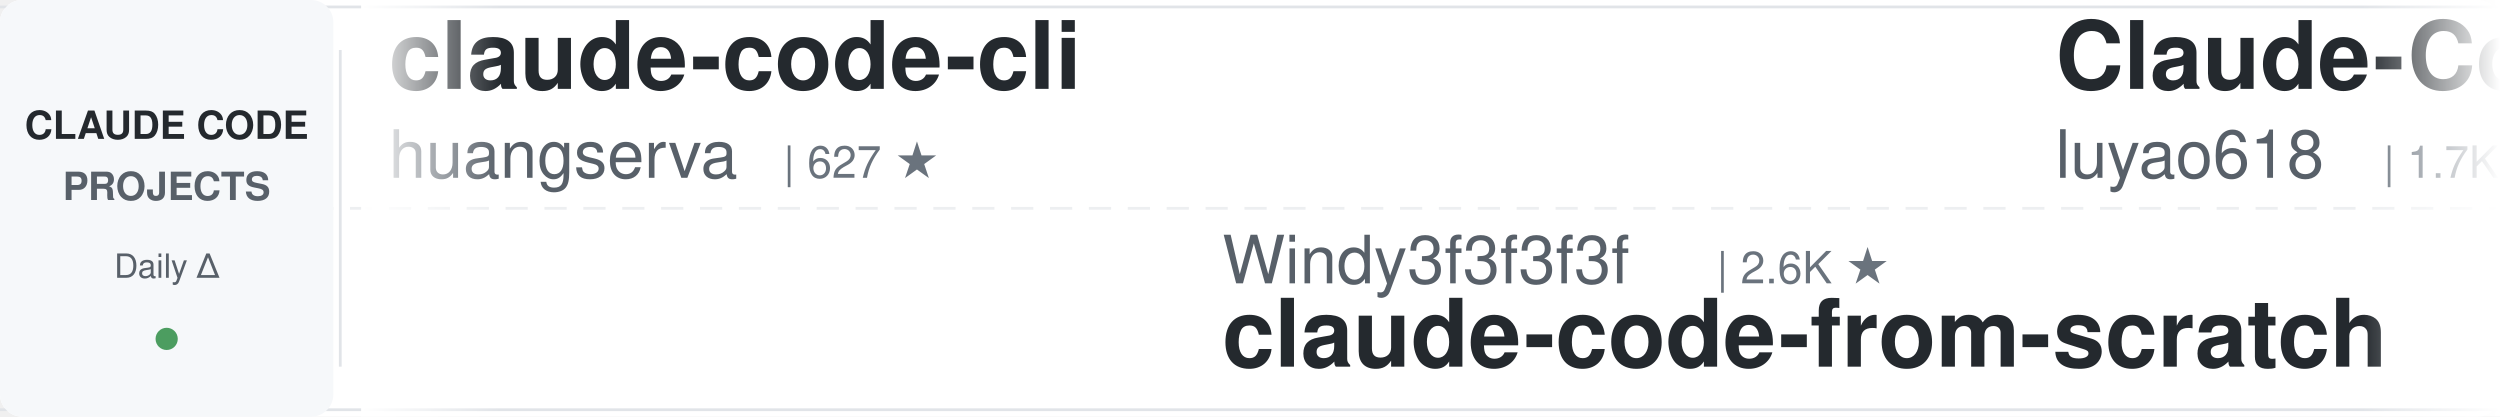
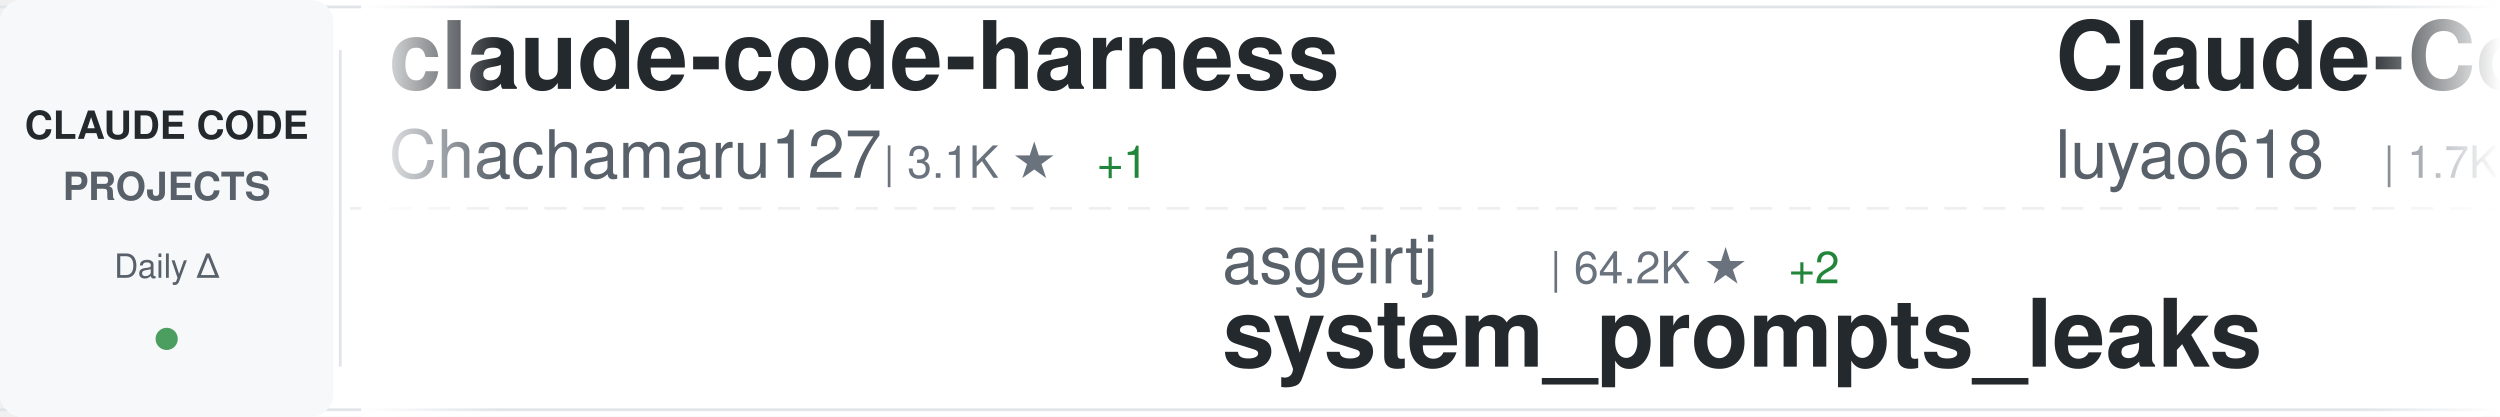
<svg xmlns="http://www.w3.org/2000/svg" width="900" height="150">
  <defs>
    <linearGradient id="awesomeLeftFade" x1="0%" y1="0%" x2="100%" y2="0%">
      <stop offset="0%" style="stop-color:#ffffff;stop-opacity:1" />
      <stop offset="100%" style="stop-color:#ffffff;stop-opacity:0" />
    </linearGradient>
    <linearGradient id="awesomeRightFade" x1="0%" y1="0%" x2="100%" y2="0%">
      <stop offset="0%" style="stop-color:#ffffff;stop-opacity:0" />
      <stop offset="100%" style="stop-color:#ffffff;stop-opacity:1" />
    </linearGradient>
  </defs>
  <rect width="900" height="150" fill="#ffffff" rx="8" />
  <rect x="0" y="2" width="900" height="1" fill="#e1e4e8" />
  <rect x="0" y="147" width="900" height="1" fill="#e1e4e8" />
  <line x1="0" y1="75" x2="900" y2="75" stroke="#e1e4e8" stroke-width="1" stroke-dasharray="8 6" opacity="0.6" />
  <rect x="0" y="0" width="120" height="150" fill="#f6f8fa" rx="8" />
  <text x="60" y="50" font-family="-apple-system, BlinkMacSystemFont, 'Segoe UI', Helvetica, Arial, sans-serif" font-size="14" font-weight="600" fill="#24292e" text-anchor="middle">CLAUDE CODE</text>
  <text x="60" y="72" font-family="-apple-system, BlinkMacSystemFont, 'Segoe UI', Helvetica, Arial, sans-serif" font-size="14" font-weight="600" fill="#586069" text-anchor="middle">PROJECTS</text>
  <text x="60" y="100" font-family="-apple-system, BlinkMacSystemFont, 'Segoe UI', Helvetica, Arial, sans-serif" font-size="12" font-weight="500" fill="#586069" text-anchor="middle">Daily Δ</text>
  <circle cx="60" cy="122" r="4" fill="#22863a" opacity="0.8" />
  <rect x="122" y="18" width="1" height="114" fill="#e1e4e8" />
  <clipPath id="awesomeTickerClip">
    <rect x="130" y="0" width="770" height="150" />
  </clipPath>
  <g clip-path="url(#awesomeTickerClip)">
    <g id="awesomeTickerItems">
      <animateTransform attributeName="transform" attributeType="XML" type="translate" from="0 0" to="-3000 0" dur="54s" repeatCount="indefinite" />
      <g transform="translate(0, 0)">
-         <text x="140" y="32" font-family="-apple-system, BlinkMacSystemFont, 'Segoe UI', Helvetica, Arial, sans-serif" font-size="34" font-weight="600" fill="#24292e">claude-code-cli</text>
-         <text x="140" y="64" font-family="-apple-system, BlinkMacSystemFont, 'Segoe UI', Helvetica, Arial, sans-serif" font-size="24" font-weight="400" fill="#586069">huangserva</text>
-         <text x="282" y="64" font-family="-apple-system, BlinkMacSystemFont, 'Segoe UI', Helvetica, Arial, sans-serif" font-size="16" font-weight="500" fill="#6a737d">| 627 ★</text>
+         <text x="140" y="32" font-family="-apple-system, BlinkMacSystemFont, 'Segoe UI', Helvetica, Arial, sans-serif" font-size="34" font-weight="600" fill="#24292e">claude-code-harness</text>
+         <text x="140" y="64" font-family="-apple-system, BlinkMacSystemFont, 'Segoe UI', Helvetica, Arial, sans-serif" font-size="24" font-weight="400" fill="#586069">Chachamaru127</text>
+         <text x="318" y="64" font-family="-apple-system, BlinkMacSystemFont, 'Segoe UI', Helvetica, Arial, sans-serif" font-size="16" font-weight="500" fill="#6a737d">| 3.1K ★</text>
+         <text x="395" y="64" font-family="-apple-system, BlinkMacSystemFont, 'Segoe UI', Helvetica, Arial, sans-serif" font-size="16" font-weight="500" fill="#22863a"> +1</text>
      </g>
      <g transform="translate(300, 0)">
-         <text x="140" y="102" font-family="-apple-system, BlinkMacSystemFont, 'Segoe UI', Helvetica, Arial, sans-serif" font-size="24" font-weight="400" fill="#586069">Windy3f3f3f3f</text>
-         <text x="318" y="102" font-family="-apple-system, BlinkMacSystemFont, 'Segoe UI', Helvetica, Arial, sans-serif" font-size="16" font-weight="500" fill="#6a737d">| 2.6K ★</text>
-         <text x="140" y="132" font-family="-apple-system, BlinkMacSystemFont, 'Segoe UI', Helvetica, Arial, sans-serif" font-size="34" font-weight="600" fill="#24292e">claude-code-from-scratch</text>
+         <text x="140" y="102" font-family="-apple-system, BlinkMacSystemFont, 'Segoe UI', Helvetica, Arial, sans-serif" font-size="24" font-weight="400" fill="#586069">asgeirtj</text>
+         <text x="258" y="102" font-family="-apple-system, BlinkMacSystemFont, 'Segoe UI', Helvetica, Arial, sans-serif" font-size="16" font-weight="500" fill="#6a737d">| 64.2K ★</text>
+         <text x="344" y="102" font-family="-apple-system, BlinkMacSystemFont, 'Segoe UI', Helvetica, Arial, sans-serif" font-size="16" font-weight="500" fill="#22863a"> +2</text>
+         <text x="140" y="132" font-family="-apple-system, BlinkMacSystemFont, 'Segoe UI', Helvetica, Arial, sans-serif" font-size="34" font-weight="600" fill="#24292e">system_prompts_leaks</text>
      </g>
      <g transform="translate(600, 0)">
        <text x="140" y="32" font-family="-apple-system, BlinkMacSystemFont, 'Segoe UI', Helvetica, Arial, sans-serif" font-size="34" font-weight="600" fill="#24292e">Claude-Code-Source-Study</text>
        <text x="140" y="64" font-family="-apple-system, BlinkMacSystemFont, 'Segoe UI', Helvetica, Arial, sans-serif" font-size="24" font-weight="400" fill="#586069">luyao618</text>
        <text x="258" y="64" font-family="-apple-system, BlinkMacSystemFont, 'Segoe UI', Helvetica, Arial, sans-serif" font-size="16" font-weight="500" fill="#6a737d">| 1.7K ★</text>
      </g>
      <g transform="translate(900, 0)">
-         <text x="140" y="102" font-family="-apple-system, BlinkMacSystemFont, 'Segoe UI', Helvetica, Arial, sans-serif" font-size="24" font-weight="400" fill="#586069">KPR111</text>
-         <text x="234" y="102" font-family="-apple-system, BlinkMacSystemFont, 'Segoe UI', Helvetica, Arial, sans-serif" font-size="16" font-weight="500" fill="#6a737d">| 18 ★</text>
-         <text x="140" y="132" font-family="-apple-system, BlinkMacSystemFont, 'Segoe UI', Helvetica, Arial, sans-serif" font-size="34" font-weight="600" fill="#24292e">Claude-Code</text>
+         <text x="140" y="102" font-family="-apple-system, BlinkMacSystemFont, 'Segoe UI', Helvetica, Arial, sans-serif" font-size="24" font-weight="400" fill="#586069">ykdojo</text>
+         <text x="234" y="102" font-family="-apple-system, BlinkMacSystemFont, 'Segoe UI', Helvetica, Arial, sans-serif" font-size="16" font-weight="500" fill="#6a737d">| 10.0K ★</text>
+         <text x="140" y="132" font-family="-apple-system, BlinkMacSystemFont, 'Segoe UI', Helvetica, Arial, sans-serif" font-size="34" font-weight="600" fill="#24292e">claude-code-tips</text>
      </g>
      <g transform="translate(1200, 0)">
-         <text x="140" y="32" font-family="-apple-system, BlinkMacSystemFont, 'Segoe UI', Helvetica, Arial, sans-serif" font-size="34" font-weight="600" fill="#24292e">ClaudeCodeAgents</text>
-         <text x="140" y="64" font-family="-apple-system, BlinkMacSystemFont, 'Segoe UI', Helvetica, Arial, sans-serif" font-size="24" font-weight="400" fill="#586069">darcyegb</text>
-         <text x="258" y="64" font-family="-apple-system, BlinkMacSystemFont, 'Segoe UI', Helvetica, Arial, sans-serif" font-size="16" font-weight="500" fill="#6a737d">| 760 ★</text>
+         <text x="140" y="32" font-family="-apple-system, BlinkMacSystemFont, 'Segoe UI', Helvetica, Arial, sans-serif" font-size="34" font-weight="600" fill="#24292e">claude-coder</text>
+         <text x="140" y="64" font-family="-apple-system, BlinkMacSystemFont, 'Segoe UI', Helvetica, Arial, sans-serif" font-size="24" font-weight="400" fill="#586069">kodu-ai</text>
+         <text x="246" y="64" font-family="-apple-system, BlinkMacSystemFont, 'Segoe UI', Helvetica, Arial, sans-serif" font-size="16" font-weight="500" fill="#6a737d">| 5.2K ★</text>
      </g>
      <g transform="translate(1500, 0)">
+         <text x="140" y="102" font-family="-apple-system, BlinkMacSystemFont, 'Segoe UI', Helvetica, Arial, sans-serif" font-size="24" font-weight="400" fill="#586069">anthropics</text>
+         <text x="282" y="102" font-family="-apple-system, BlinkMacSystemFont, 'Segoe UI', Helvetica, Arial, sans-serif" font-size="16" font-weight="500" fill="#6a737d">| 8.8K ★</text>
+         <text x="359" y="102" font-family="-apple-system, BlinkMacSystemFont, 'Segoe UI', Helvetica, Arial, sans-serif" font-size="16" font-weight="500" fill="#22863a"> +1</text>
+         <text x="140" y="132" font-family="-apple-system, BlinkMacSystemFont, 'Segoe UI', Helvetica, Arial, sans-serif" font-size="34" font-weight="600" fill="#24292e">claude-code-action</text>
+       </g>
+       <g transform="translate(1800, 0)">
+         <text x="140" y="32" font-family="-apple-system, BlinkMacSystemFont, 'Segoe UI', Helvetica, Arial, sans-serif" font-size="34" font-weight="600" fill="#24292e">arcads-claude-code</text>
+         <text x="140" y="64" font-family="-apple-system, BlinkMacSystemFont, 'Segoe UI', Helvetica, Arial, sans-serif" font-size="24" font-weight="400" fill="#586069">krusemediallc</text>
+         <text x="318" y="64" font-family="-apple-system, BlinkMacSystemFont, 'Segoe UI', Helvetica, Arial, sans-serif" font-size="16" font-weight="500" fill="#6a737d">| 1.5K ★</text>
+       </g>
+       <g transform="translate(2100, 0)">
+         <text x="140" y="102" font-family="-apple-system, BlinkMacSystemFont, 'Segoe UI', Helvetica, Arial, sans-serif" font-size="24" font-weight="400" fill="#586069">daymade</text>
+         <text x="246" y="102" font-family="-apple-system, BlinkMacSystemFont, 'Segoe UI', Helvetica, Arial, sans-serif" font-size="16" font-weight="500" fill="#6a737d">| 1.4K ★</text>
+         <text x="140" y="132" font-family="-apple-system, BlinkMacSystemFont, 'Segoe UI', Helvetica, Arial, sans-serif" font-size="34" font-weight="600" fill="#24292e">claude-code-skills</text>
+       </g>
+       <g transform="translate(2400, 0)">
+         <text x="140" y="32" font-family="-apple-system, BlinkMacSystemFont, 'Segoe UI', Helvetica, Arial, sans-serif" font-size="34" font-weight="600" fill="#24292e">claude-code-cli</text>
+         <text x="140" y="64" font-family="-apple-system, BlinkMacSystemFont, 'Segoe UI', Helvetica, Arial, sans-serif" font-size="24" font-weight="400" fill="#586069">huangserva</text>
+         <text x="282" y="64" font-family="-apple-system, BlinkMacSystemFont, 'Segoe UI', Helvetica, Arial, sans-serif" font-size="16" font-weight="500" fill="#6a737d">| 627 ★</text>
+       </g>
+       <g transform="translate(2700, 0)">
        <text x="140" y="102" font-family="-apple-system, BlinkMacSystemFont, 'Segoe UI', Helvetica, Arial, sans-serif" font-size="24" font-weight="400" fill="#586069">JrCx7scC</text>
        <text x="258" y="102" font-family="-apple-system, BlinkMacSystemFont, 'Segoe UI', Helvetica, Arial, sans-serif" font-size="16" font-weight="500" fill="#6a737d">| 376 ★</text>
        <text x="140" y="132" font-family="-apple-system, BlinkMacSystemFont, 'Segoe UI', Helvetica, Arial, sans-serif" font-size="34" font-weight="600" fill="#24292e">claude-code-source</text>
      </g>
-       <g transform="translate(1800, 0)">
-         <text x="140" y="32" font-family="-apple-system, BlinkMacSystemFont, 'Segoe UI', Helvetica, Arial, sans-serif" font-size="34" font-weight="600" fill="#24292e">Claude-Code-Usage-Monito...</text>
-         <text x="140" y="64" font-family="-apple-system, BlinkMacSystemFont, 'Segoe UI', Helvetica, Arial, sans-serif" font-size="24" font-weight="400" fill="#586069">Maciek-roboblog</text>
-         <text x="342" y="64" font-family="-apple-system, BlinkMacSystemFont, 'Segoe UI', Helvetica, Arial, sans-serif" font-size="16" font-weight="500" fill="#6a737d">| 8.7K ★</text>
-       </g>
-       <g transform="translate(2100, 0)">
-         <text x="140" y="102" font-family="-apple-system, BlinkMacSystemFont, 'Segoe UI', Helvetica, Arial, sans-serif" font-size="24" font-weight="400" fill="#586069">zebbern</text>
-         <text x="246" y="102" font-family="-apple-system, BlinkMacSystemFont, 'Segoe UI', Helvetica, Arial, sans-serif" font-size="16" font-weight="500" fill="#6a737d">| 4.6K ★</text>
-         <text x="140" y="132" font-family="-apple-system, BlinkMacSystemFont, 'Segoe UI', Helvetica, Arial, sans-serif" font-size="34" font-weight="600" fill="#24292e">claude-code-guide</text>
-       </g>
-       <g transform="translate(2400, 0)">
-         <text x="140" y="32" font-family="-apple-system, BlinkMacSystemFont, 'Segoe UI', Helvetica, Arial, sans-serif" font-size="34" font-weight="600" fill="#24292e">Dive-into-Claude-Code</text>
-         <text x="140" y="64" font-family="-apple-system, BlinkMacSystemFont, 'Segoe UI', Helvetica, Arial, sans-serif" font-size="24" font-weight="400" fill="#586069">VILA-Lab</text>
-         <text x="258" y="64" font-family="-apple-system, BlinkMacSystemFont, 'Segoe UI', Helvetica, Arial, sans-serif" font-size="16" font-weight="500" fill="#6a737d">| 2.1K ★</text>
-       </g>
-       <g transform="translate(2700, 0)">
-         <text x="140" y="102" font-family="-apple-system, BlinkMacSystemFont, 'Segoe UI', Helvetica, Arial, sans-serif" font-size="24" font-weight="400" fill="#586069">anthropics</text>
-         <text x="282" y="102" font-family="-apple-system, BlinkMacSystemFont, 'Segoe UI', Helvetica, Arial, sans-serif" font-size="16" font-weight="500" fill="#6a737d">| 6.2K ★</text>
-         <text x="359" y="102" font-family="-apple-system, BlinkMacSystemFont, 'Segoe UI', Helvetica, Arial, sans-serif" font-size="16" font-weight="500" fill="#cb2431"> -1</text>
-         <text x="140" y="132" font-family="-apple-system, BlinkMacSystemFont, 'Segoe UI', Helvetica, Arial, sans-serif" font-size="34" font-weight="600" fill="#24292e">claude-code-security-rev...</text>
-       </g>
      <g transform="translate(3000, 0)">
-         <text x="140" y="32" font-family="-apple-system, BlinkMacSystemFont, 'Segoe UI', Helvetica, Arial, sans-serif" font-size="34" font-weight="600" fill="#24292e">claude-code-cli</text>
-         <text x="140" y="64" font-family="-apple-system, BlinkMacSystemFont, 'Segoe UI', Helvetica, Arial, sans-serif" font-size="24" font-weight="400" fill="#586069">huangserva</text>
-         <text x="282" y="64" font-family="-apple-system, BlinkMacSystemFont, 'Segoe UI', Helvetica, Arial, sans-serif" font-size="16" font-weight="500" fill="#6a737d">| 627 ★</text>
+         <text x="140" y="32" font-family="-apple-system, BlinkMacSystemFont, 'Segoe UI', Helvetica, Arial, sans-serif" font-size="34" font-weight="600" fill="#24292e">claude-code-harness</text>
+         <text x="140" y="64" font-family="-apple-system, BlinkMacSystemFont, 'Segoe UI', Helvetica, Arial, sans-serif" font-size="24" font-weight="400" fill="#586069">Chachamaru127</text>
+         <text x="318" y="64" font-family="-apple-system, BlinkMacSystemFont, 'Segoe UI', Helvetica, Arial, sans-serif" font-size="16" font-weight="500" fill="#6a737d">| 3.1K ★</text>
+         <text x="395" y="64" font-family="-apple-system, BlinkMacSystemFont, 'Segoe UI', Helvetica, Arial, sans-serif" font-size="16" font-weight="500" fill="#22863a"> +1</text>
      </g>
      <g transform="translate(3300, 0)">
-         <text x="140" y="102" font-family="-apple-system, BlinkMacSystemFont, 'Segoe UI', Helvetica, Arial, sans-serif" font-size="24" font-weight="400" fill="#586069">Windy3f3f3f3f</text>
-         <text x="318" y="102" font-family="-apple-system, BlinkMacSystemFont, 'Segoe UI', Helvetica, Arial, sans-serif" font-size="16" font-weight="500" fill="#6a737d">| 2.6K ★</text>
-         <text x="140" y="132" font-family="-apple-system, BlinkMacSystemFont, 'Segoe UI', Helvetica, Arial, sans-serif" font-size="34" font-weight="600" fill="#24292e">claude-code-from-scratch</text>
+         <text x="140" y="102" font-family="-apple-system, BlinkMacSystemFont, 'Segoe UI', Helvetica, Arial, sans-serif" font-size="24" font-weight="400" fill="#586069">asgeirtj</text>
+         <text x="258" y="102" font-family="-apple-system, BlinkMacSystemFont, 'Segoe UI', Helvetica, Arial, sans-serif" font-size="16" font-weight="500" fill="#6a737d">| 64.2K ★</text>
+         <text x="344" y="102" font-family="-apple-system, BlinkMacSystemFont, 'Segoe UI', Helvetica, Arial, sans-serif" font-size="16" font-weight="500" fill="#22863a"> +2</text>
+         <text x="140" y="132" font-family="-apple-system, BlinkMacSystemFont, 'Segoe UI', Helvetica, Arial, sans-serif" font-size="34" font-weight="600" fill="#24292e">system_prompts_leaks</text>
      </g>
      <g transform="translate(3600, 0)">
        <text x="140" y="32" font-family="-apple-system, BlinkMacSystemFont, 'Segoe UI', Helvetica, Arial, sans-serif" font-size="34" font-weight="600" fill="#24292e">Claude-Code-Source-Study</text>
        <text x="140" y="64" font-family="-apple-system, BlinkMacSystemFont, 'Segoe UI', Helvetica, Arial, sans-serif" font-size="24" font-weight="400" fill="#586069">luyao618</text>
        <text x="258" y="64" font-family="-apple-system, BlinkMacSystemFont, 'Segoe UI', Helvetica, Arial, sans-serif" font-size="16" font-weight="500" fill="#6a737d">| 1.7K ★</text>
      </g>
      <g transform="translate(3900, 0)">
-         <text x="140" y="102" font-family="-apple-system, BlinkMacSystemFont, 'Segoe UI', Helvetica, Arial, sans-serif" font-size="24" font-weight="400" fill="#586069">KPR111</text>
-         <text x="234" y="102" font-family="-apple-system, BlinkMacSystemFont, 'Segoe UI', Helvetica, Arial, sans-serif" font-size="16" font-weight="500" fill="#6a737d">| 18 ★</text>
-         <text x="140" y="132" font-family="-apple-system, BlinkMacSystemFont, 'Segoe UI', Helvetica, Arial, sans-serif" font-size="34" font-weight="600" fill="#24292e">Claude-Code</text>
+         <text x="140" y="102" font-family="-apple-system, BlinkMacSystemFont, 'Segoe UI', Helvetica, Arial, sans-serif" font-size="24" font-weight="400" fill="#586069">ykdojo</text>
+         <text x="234" y="102" font-family="-apple-system, BlinkMacSystemFont, 'Segoe UI', Helvetica, Arial, sans-serif" font-size="16" font-weight="500" fill="#6a737d">| 10.0K ★</text>
+         <text x="140" y="132" font-family="-apple-system, BlinkMacSystemFont, 'Segoe UI', Helvetica, Arial, sans-serif" font-size="34" font-weight="600" fill="#24292e">claude-code-tips</text>
      </g>
    </g>
  </g>
  <rect x="130" y="0" width="50" height="150" fill="url(#awesomeLeftFade)" />
  <rect x="850" y="0" width="50" height="150" fill="url(#awesomeRightFade)" />
</svg>
